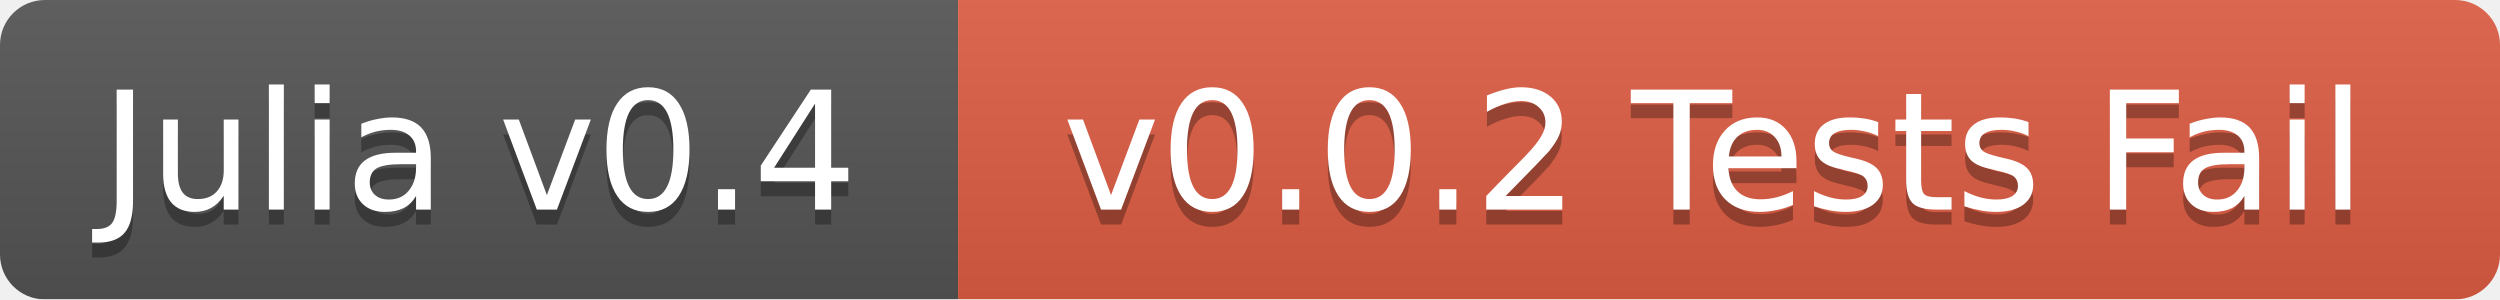
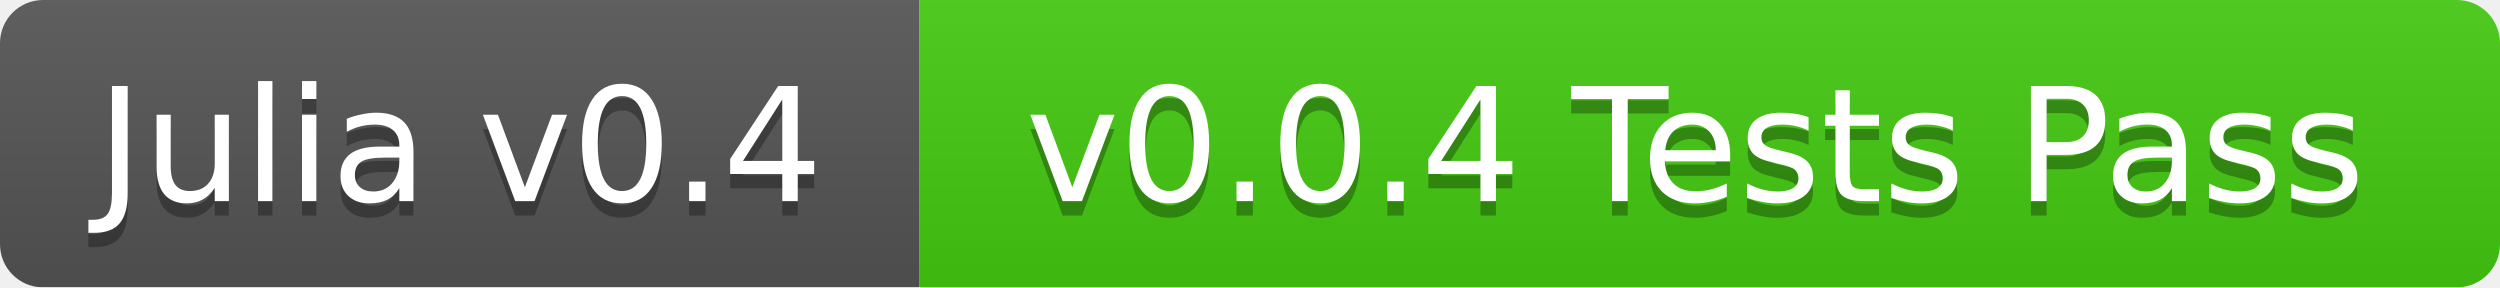
- <svg xmlns="http://www.w3.org/2000/svg" width="167" height="20">
+ <svg xmlns="http://www.w3.org/2000/svg" width="174" height="20">
  <linearGradient id="b" x2="0" y2="100%">
    <stop offset="0" stop-color="#bbb" stop-opacity=".1" />
    <stop offset="1" stop-opacity=".1" />
  </linearGradient>
  <mask id="a">
-     <rect width="167" height="20" rx="3" fill="#fff" />
+     <rect width="174" height="20" rx="3" fill="#fff" />
  </mask>
  <g mask="url(#a)">
    <path fill="#555" d="M0 0h64v20H0z" />
-     <path fill="#e05d44" d="M64 0h103v20H64z" />
-     <path fill="url(#b)" d="M0 0h167v20H0z" />
+     <path fill="#4c1" d="M64 0h110v20H64z" />
+     <path fill="url(#b)" d="M0 0h174v20H0z" />
  </g>
  <g fill="#fff" text-anchor="middle" font-family="DejaVu Sans,Verdana,Geneva,sans-serif" font-size="11">
    <text x="32" y="15" fill="#010101" fill-opacity=".3">Julia v0.4</text>
    <text x="32" y="14">Julia v0.4</text>
-     <text x="114.5" y="15" fill="#010101" fill-opacity=".3">v0.0.2 Tests Fail</text>
-     <text x="114.5" y="14">v0.0.2 Tests Fail</text>
+     <text x="118" y="15" fill="#010101" fill-opacity=".3">v0.0.4 Tests Pass</text>
+     <text x="118" y="14">v0.0.4 Tests Pass</text>
  </g>
</svg>
